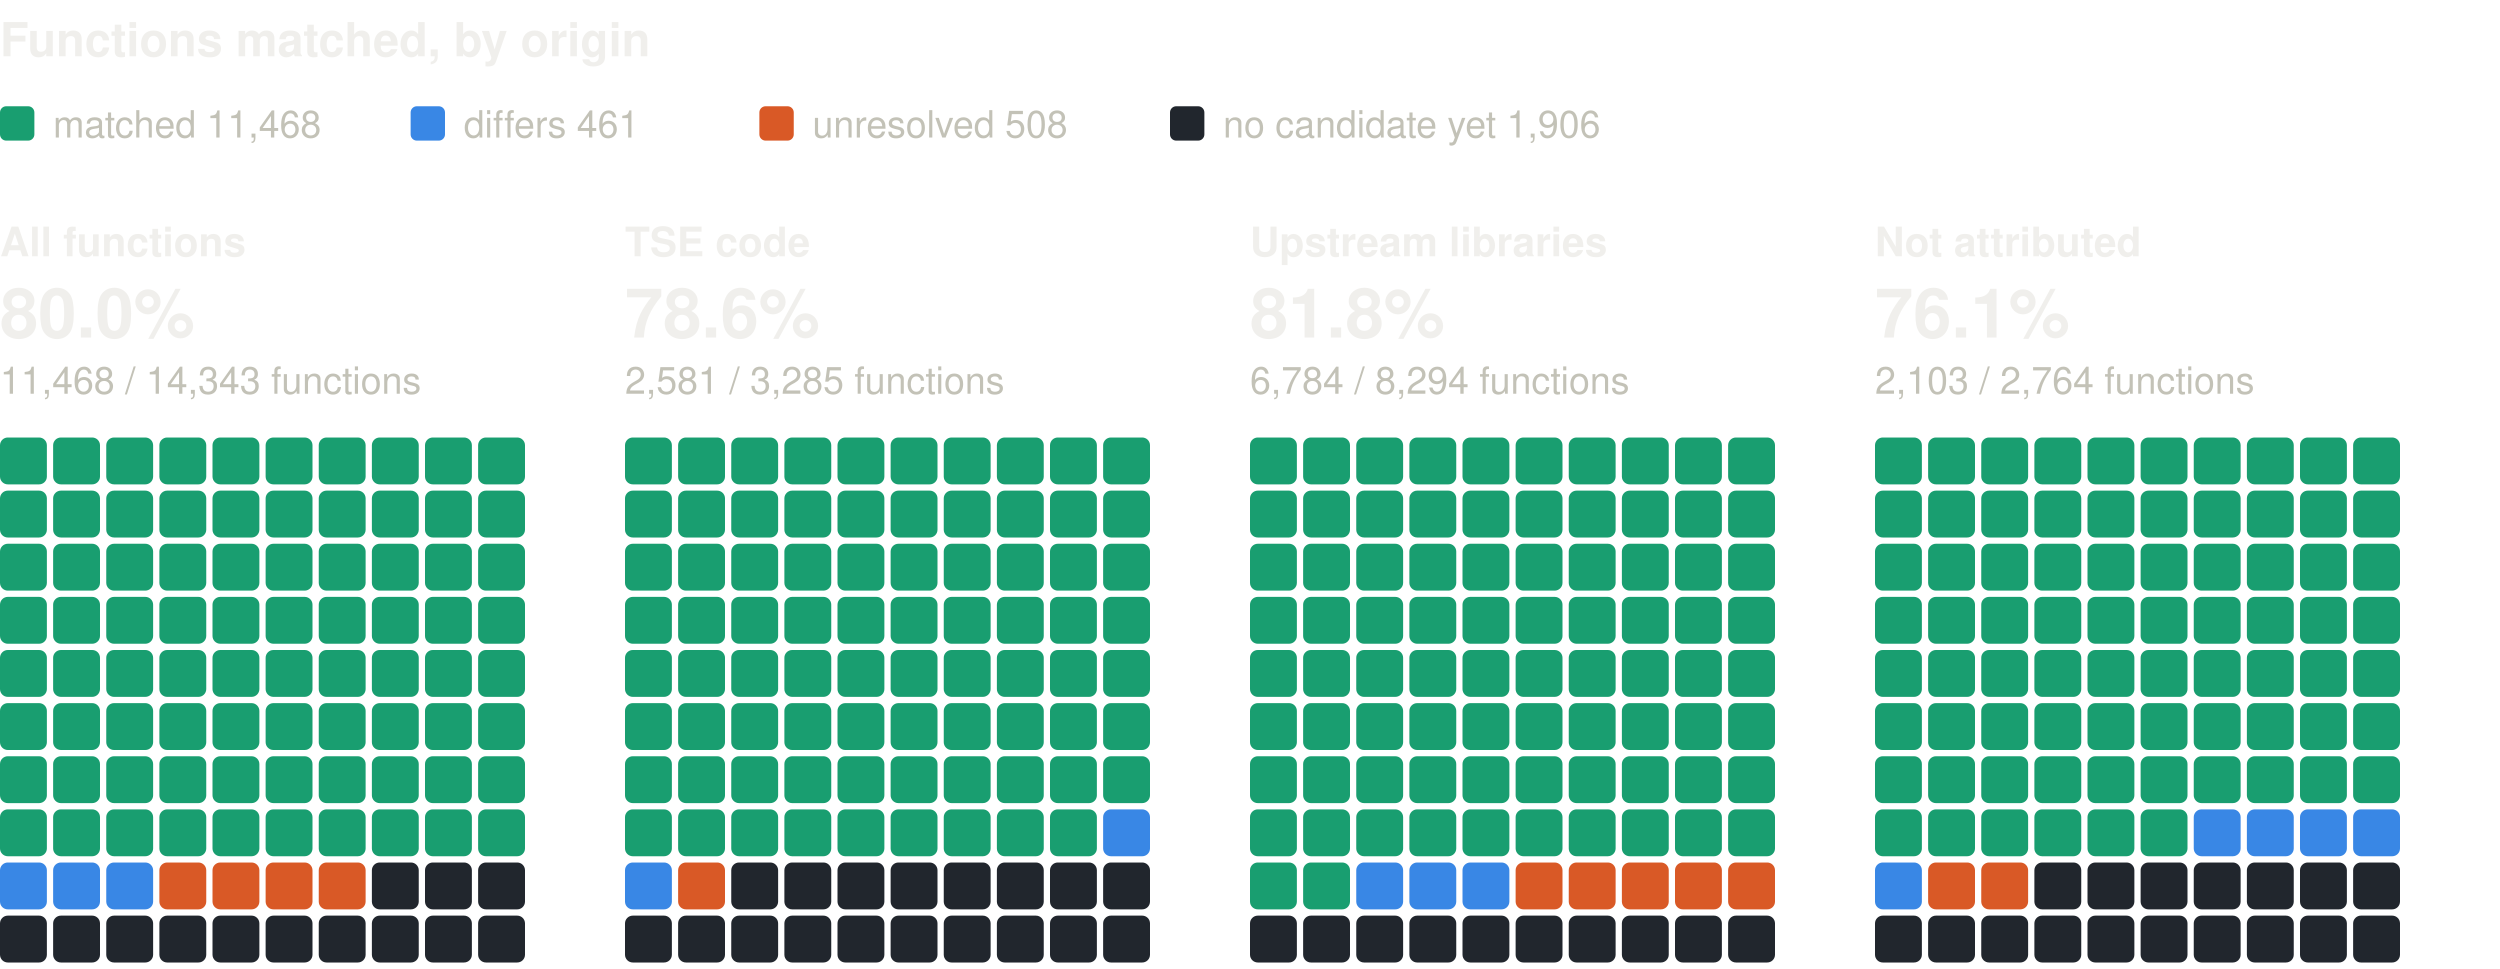
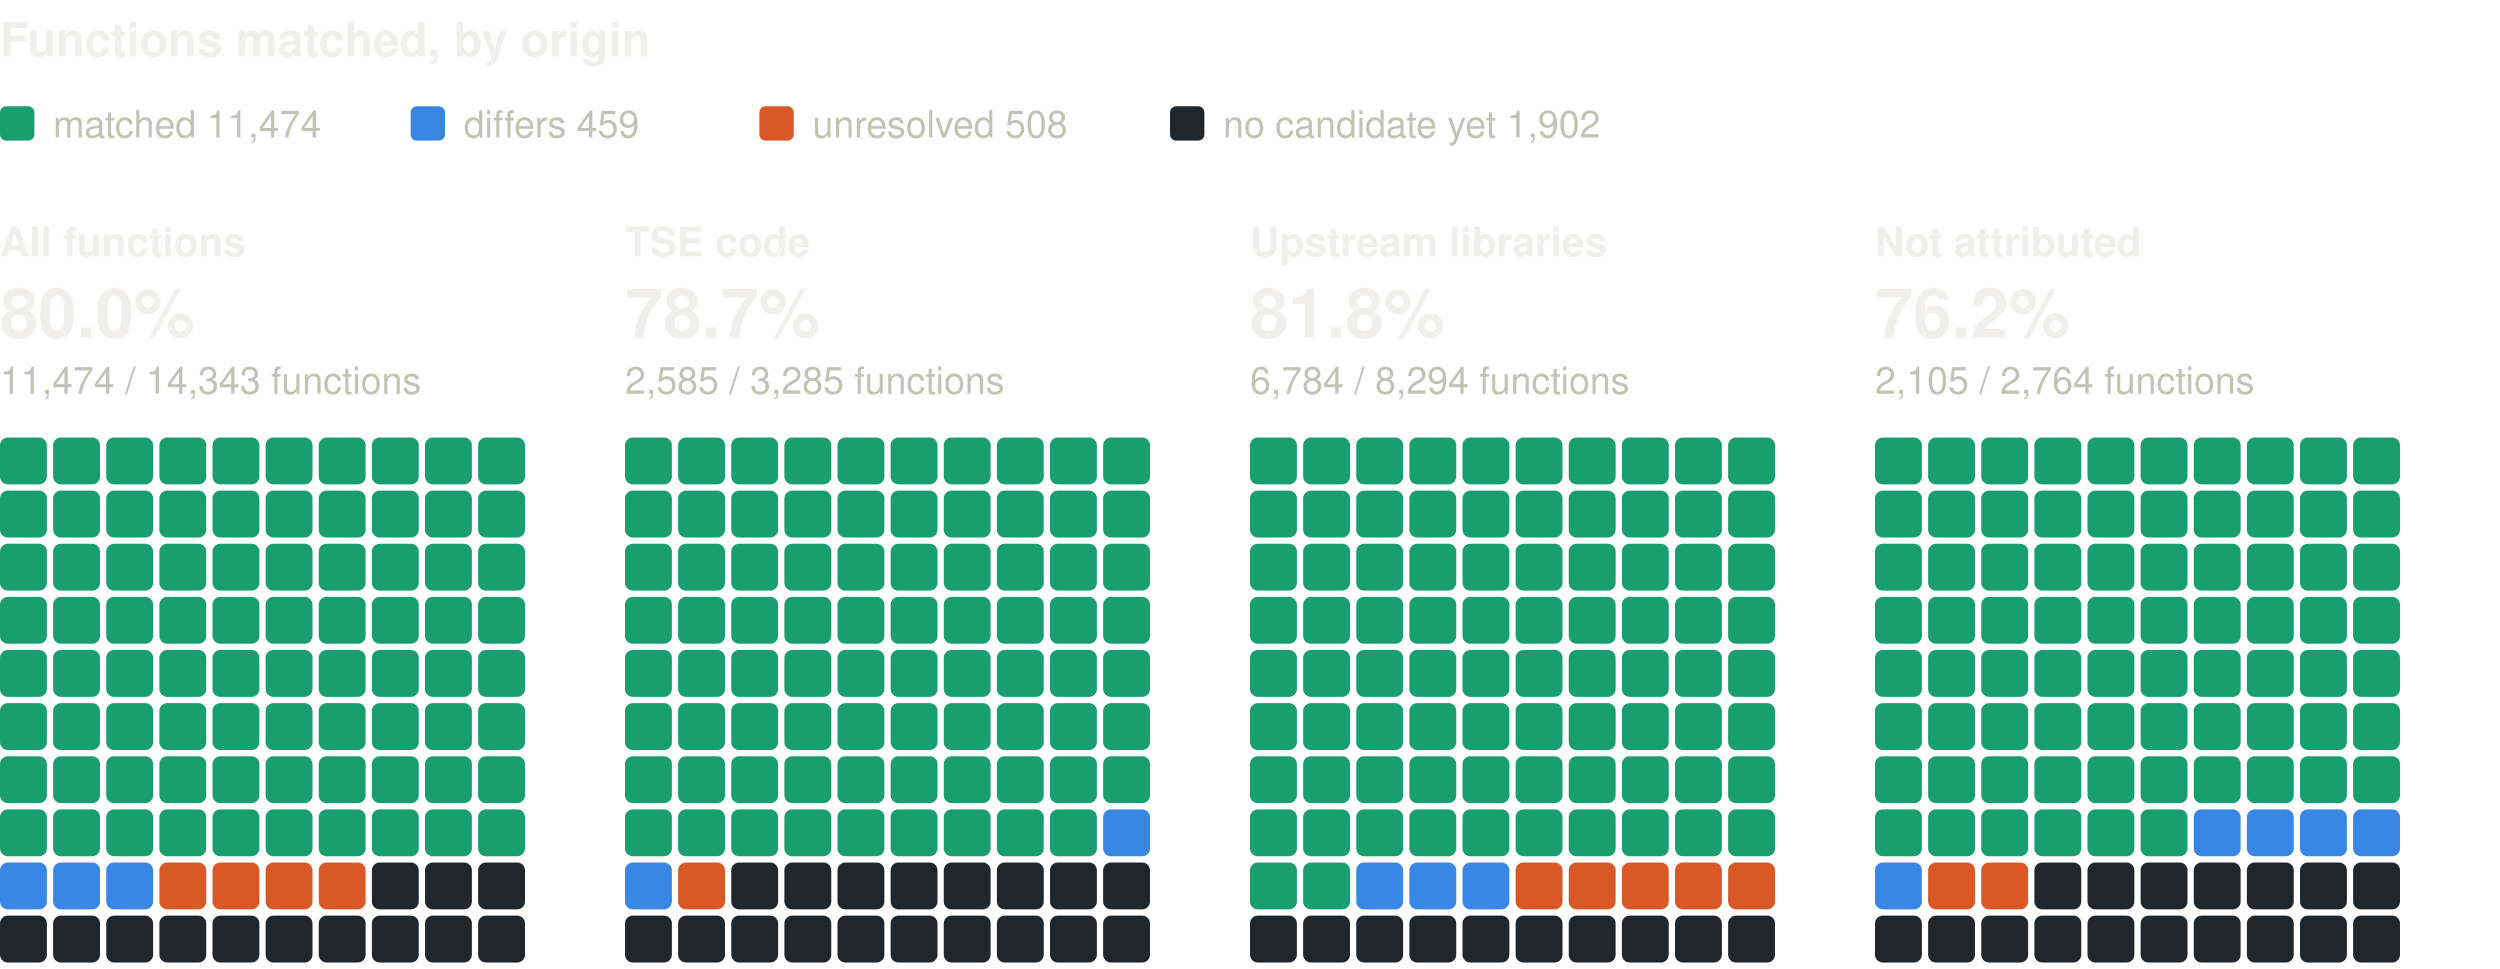
<svg xmlns="http://www.w3.org/2000/svg" width="800" height="310" viewBox="0 0 800 310" role="img" aria-label="Functions matched, by origin: one square per percent, coloured by verdict" font-family="system-ui, -apple-system, 'Segoe UI', Helvetica, Arial, sans-serif">
  <text x="0" y="18" font-size="15" fill="#f0efec" font-weight="600">Functions matched, by origin</text>
  <rect x="0" y="34" width="11" height="11" rx="2" fill="#199e70" />
-   <text x="17" y="44" font-size="12" fill="#c3c2b7">matched 11,468</text>
+   <text x="17" y="44" font-size="12" fill="#c3c2b7">matched 11,474</text>
  <rect x="131.4" y="34" width="11" height="11" rx="2" fill="#3987e5" />
-   <text x="148.4" y="44" font-size="12" fill="#c3c2b7">differs 461</text>
+   <text x="148.4" y="44" font-size="12" fill="#c3c2b7">differs 459</text>
  <rect x="243" y="34" width="11" height="11" rx="2" fill="#d95926" />
  <text x="260" y="44" font-size="12" fill="#c3c2b7">unresolved 508</text>
  <rect x="374.4" y="34" width="11" height="11" rx="2" fill="#21262d" />
-   <text x="391.4" y="44" font-size="12" fill="#c3c2b7">no candidate yet 1,906</text>
+   <text x="391.4" y="44" font-size="12" fill="#c3c2b7">no candidate yet 1,902</text>
  <text x="0" y="82" font-size="13" fill="#f0efec" font-weight="600">All functions</text>
  <text x="0" y="108" font-size="22" fill="#f0efec" font-weight="600">80.0%</text>
-   <text x="0" y="126" font-size="12" fill="#c3c2b7">11,468 / 14,343 functions</text>
+   <text x="0" y="126" font-size="12" fill="#c3c2b7">11,474 / 14,343 functions</text>
  <rect x="0" y="140" width="15" height="15" rx="2.5" fill="#199e70" />
  <rect x="17" y="140" width="15" height="15" rx="2.5" fill="#199e70" />
  <rect x="34" y="140" width="15" height="15" rx="2.5" fill="#199e70" />
  <rect x="51" y="140" width="15" height="15" rx="2.5" fill="#199e70" />
  <rect x="68" y="140" width="15" height="15" rx="2.5" fill="#199e70" />
  <rect x="85" y="140" width="15" height="15" rx="2.5" fill="#199e70" />
  <rect x="102" y="140" width="15" height="15" rx="2.5" fill="#199e70" />
  <rect x="119" y="140" width="15" height="15" rx="2.5" fill="#199e70" />
  <rect x="136" y="140" width="15" height="15" rx="2.5" fill="#199e70" />
  <rect x="153" y="140" width="15" height="15" rx="2.5" fill="#199e70" />
  <rect x="0" y="157" width="15" height="15" rx="2.5" fill="#199e70" />
  <rect x="17" y="157" width="15" height="15" rx="2.5" fill="#199e70" />
  <rect x="34" y="157" width="15" height="15" rx="2.5" fill="#199e70" />
  <rect x="51" y="157" width="15" height="15" rx="2.5" fill="#199e70" />
  <rect x="68" y="157" width="15" height="15" rx="2.5" fill="#199e70" />
  <rect x="85" y="157" width="15" height="15" rx="2.5" fill="#199e70" />
  <rect x="102" y="157" width="15" height="15" rx="2.5" fill="#199e70" />
  <rect x="119" y="157" width="15" height="15" rx="2.5" fill="#199e70" />
  <rect x="136" y="157" width="15" height="15" rx="2.5" fill="#199e70" />
  <rect x="153" y="157" width="15" height="15" rx="2.5" fill="#199e70" />
  <rect x="0" y="174" width="15" height="15" rx="2.5" fill="#199e70" />
  <rect x="17" y="174" width="15" height="15" rx="2.5" fill="#199e70" />
  <rect x="34" y="174" width="15" height="15" rx="2.5" fill="#199e70" />
  <rect x="51" y="174" width="15" height="15" rx="2.5" fill="#199e70" />
  <rect x="68" y="174" width="15" height="15" rx="2.5" fill="#199e70" />
  <rect x="85" y="174" width="15" height="15" rx="2.5" fill="#199e70" />
  <rect x="102" y="174" width="15" height="15" rx="2.5" fill="#199e70" />
  <rect x="119" y="174" width="15" height="15" rx="2.5" fill="#199e70" />
  <rect x="136" y="174" width="15" height="15" rx="2.5" fill="#199e70" />
  <rect x="153" y="174" width="15" height="15" rx="2.5" fill="#199e70" />
  <rect x="0" y="191" width="15" height="15" rx="2.5" fill="#199e70" />
  <rect x="17" y="191" width="15" height="15" rx="2.5" fill="#199e70" />
  <rect x="34" y="191" width="15" height="15" rx="2.5" fill="#199e70" />
  <rect x="51" y="191" width="15" height="15" rx="2.5" fill="#199e70" />
  <rect x="68" y="191" width="15" height="15" rx="2.5" fill="#199e70" />
  <rect x="85" y="191" width="15" height="15" rx="2.5" fill="#199e70" />
  <rect x="102" y="191" width="15" height="15" rx="2.5" fill="#199e70" />
  <rect x="119" y="191" width="15" height="15" rx="2.5" fill="#199e70" />
  <rect x="136" y="191" width="15" height="15" rx="2.5" fill="#199e70" />
  <rect x="153" y="191" width="15" height="15" rx="2.5" fill="#199e70" />
  <rect x="0" y="208" width="15" height="15" rx="2.5" fill="#199e70" />
  <rect x="17" y="208" width="15" height="15" rx="2.5" fill="#199e70" />
  <rect x="34" y="208" width="15" height="15" rx="2.5" fill="#199e70" />
  <rect x="51" y="208" width="15" height="15" rx="2.5" fill="#199e70" />
  <rect x="68" y="208" width="15" height="15" rx="2.5" fill="#199e70" />
  <rect x="85" y="208" width="15" height="15" rx="2.5" fill="#199e70" />
  <rect x="102" y="208" width="15" height="15" rx="2.5" fill="#199e70" />
  <rect x="119" y="208" width="15" height="15" rx="2.5" fill="#199e70" />
  <rect x="136" y="208" width="15" height="15" rx="2.5" fill="#199e70" />
  <rect x="153" y="208" width="15" height="15" rx="2.5" fill="#199e70" />
  <rect x="0" y="225" width="15" height="15" rx="2.5" fill="#199e70" />
  <rect x="17" y="225" width="15" height="15" rx="2.5" fill="#199e70" />
  <rect x="34" y="225" width="15" height="15" rx="2.5" fill="#199e70" />
  <rect x="51" y="225" width="15" height="15" rx="2.5" fill="#199e70" />
  <rect x="68" y="225" width="15" height="15" rx="2.5" fill="#199e70" />
  <rect x="85" y="225" width="15" height="15" rx="2.5" fill="#199e70" />
  <rect x="102" y="225" width="15" height="15" rx="2.5" fill="#199e70" />
  <rect x="119" y="225" width="15" height="15" rx="2.5" fill="#199e70" />
  <rect x="136" y="225" width="15" height="15" rx="2.5" fill="#199e70" />
  <rect x="153" y="225" width="15" height="15" rx="2.5" fill="#199e70" />
  <rect x="0" y="242" width="15" height="15" rx="2.5" fill="#199e70" />
  <rect x="17" y="242" width="15" height="15" rx="2.5" fill="#199e70" />
  <rect x="34" y="242" width="15" height="15" rx="2.5" fill="#199e70" />
  <rect x="51" y="242" width="15" height="15" rx="2.5" fill="#199e70" />
  <rect x="68" y="242" width="15" height="15" rx="2.5" fill="#199e70" />
  <rect x="85" y="242" width="15" height="15" rx="2.5" fill="#199e70" />
  <rect x="102" y="242" width="15" height="15" rx="2.5" fill="#199e70" />
  <rect x="119" y="242" width="15" height="15" rx="2.5" fill="#199e70" />
  <rect x="136" y="242" width="15" height="15" rx="2.5" fill="#199e70" />
  <rect x="153" y="242" width="15" height="15" rx="2.5" fill="#199e70" />
  <rect x="0" y="259" width="15" height="15" rx="2.5" fill="#199e70" />
  <rect x="17" y="259" width="15" height="15" rx="2.5" fill="#199e70" />
  <rect x="34" y="259" width="15" height="15" rx="2.5" fill="#199e70" />
  <rect x="51" y="259" width="15" height="15" rx="2.5" fill="#199e70" />
  <rect x="68" y="259" width="15" height="15" rx="2.5" fill="#199e70" />
  <rect x="85" y="259" width="15" height="15" rx="2.5" fill="#199e70" />
  <rect x="102" y="259" width="15" height="15" rx="2.5" fill="#199e70" />
  <rect x="119" y="259" width="15" height="15" rx="2.5" fill="#199e70" />
  <rect x="136" y="259" width="15" height="15" rx="2.5" fill="#199e70" />
  <rect x="153" y="259" width="15" height="15" rx="2.5" fill="#199e70" />
  <rect x="0" y="276" width="15" height="15" rx="2.5" fill="#3987e5" />
  <rect x="17" y="276" width="15" height="15" rx="2.5" fill="#3987e5" />
  <rect x="34" y="276" width="15" height="15" rx="2.5" fill="#3987e5" />
  <rect x="51" y="276" width="15" height="15" rx="2.5" fill="#d95926" />
  <rect x="68" y="276" width="15" height="15" rx="2.5" fill="#d95926" />
  <rect x="85" y="276" width="15" height="15" rx="2.5" fill="#d95926" />
  <rect x="102" y="276" width="15" height="15" rx="2.5" fill="#d95926" />
  <rect x="119" y="276" width="15" height="15" rx="2.5" fill="#21262d" />
  <rect x="136" y="276" width="15" height="15" rx="2.5" fill="#21262d" />
  <rect x="153" y="276" width="15" height="15" rx="2.5" fill="#21262d" />
  <rect x="0" y="293" width="15" height="15" rx="2.5" fill="#21262d" />
  <rect x="17" y="293" width="15" height="15" rx="2.5" fill="#21262d" />
  <rect x="34" y="293" width="15" height="15" rx="2.5" fill="#21262d" />
  <rect x="51" y="293" width="15" height="15" rx="2.5" fill="#21262d" />
  <rect x="68" y="293" width="15" height="15" rx="2.5" fill="#21262d" />
  <rect x="85" y="293" width="15" height="15" rx="2.5" fill="#21262d" />
  <rect x="102" y="293" width="15" height="15" rx="2.5" fill="#21262d" />
  <rect x="119" y="293" width="15" height="15" rx="2.5" fill="#21262d" />
  <rect x="136" y="293" width="15" height="15" rx="2.5" fill="#21262d" />
  <rect x="153" y="293" width="15" height="15" rx="2.5" fill="#21262d" />
  <text x="200" y="82" font-size="13" fill="#f0efec" font-weight="600">TSE code</text>
-   <text x="200" y="108" font-size="22" fill="#f0efec" font-weight="600">78.6%</text>
-   <text x="200" y="126" font-size="12" fill="#c3c2b7">2,581 / 3,285 functions</text>
+   <text x="200" y="108" font-size="22" fill="#f0efec" font-weight="600">78.7%</text>
+   <text x="200" y="126" font-size="12" fill="#c3c2b7">2,585 / 3,285 functions</text>
  <rect x="200" y="140" width="15" height="15" rx="2.5" fill="#199e70" />
  <rect x="217" y="140" width="15" height="15" rx="2.5" fill="#199e70" />
  <rect x="234" y="140" width="15" height="15" rx="2.5" fill="#199e70" />
  <rect x="251" y="140" width="15" height="15" rx="2.5" fill="#199e70" />
  <rect x="268" y="140" width="15" height="15" rx="2.5" fill="#199e70" />
  <rect x="285" y="140" width="15" height="15" rx="2.5" fill="#199e70" />
  <rect x="302" y="140" width="15" height="15" rx="2.5" fill="#199e70" />
  <rect x="319" y="140" width="15" height="15" rx="2.5" fill="#199e70" />
  <rect x="336" y="140" width="15" height="15" rx="2.5" fill="#199e70" />
  <rect x="353" y="140" width="15" height="15" rx="2.5" fill="#199e70" />
  <rect x="200" y="157" width="15" height="15" rx="2.5" fill="#199e70" />
  <rect x="217" y="157" width="15" height="15" rx="2.5" fill="#199e70" />
  <rect x="234" y="157" width="15" height="15" rx="2.5" fill="#199e70" />
  <rect x="251" y="157" width="15" height="15" rx="2.5" fill="#199e70" />
  <rect x="268" y="157" width="15" height="15" rx="2.5" fill="#199e70" />
  <rect x="285" y="157" width="15" height="15" rx="2.5" fill="#199e70" />
  <rect x="302" y="157" width="15" height="15" rx="2.5" fill="#199e70" />
  <rect x="319" y="157" width="15" height="15" rx="2.5" fill="#199e70" />
  <rect x="336" y="157" width="15" height="15" rx="2.5" fill="#199e70" />
  <rect x="353" y="157" width="15" height="15" rx="2.5" fill="#199e70" />
  <rect x="200" y="174" width="15" height="15" rx="2.5" fill="#199e70" />
  <rect x="217" y="174" width="15" height="15" rx="2.5" fill="#199e70" />
  <rect x="234" y="174" width="15" height="15" rx="2.5" fill="#199e70" />
  <rect x="251" y="174" width="15" height="15" rx="2.5" fill="#199e70" />
  <rect x="268" y="174" width="15" height="15" rx="2.5" fill="#199e70" />
  <rect x="285" y="174" width="15" height="15" rx="2.5" fill="#199e70" />
  <rect x="302" y="174" width="15" height="15" rx="2.5" fill="#199e70" />
  <rect x="319" y="174" width="15" height="15" rx="2.5" fill="#199e70" />
  <rect x="336" y="174" width="15" height="15" rx="2.5" fill="#199e70" />
  <rect x="353" y="174" width="15" height="15" rx="2.5" fill="#199e70" />
  <rect x="200" y="191" width="15" height="15" rx="2.5" fill="#199e70" />
  <rect x="217" y="191" width="15" height="15" rx="2.5" fill="#199e70" />
  <rect x="234" y="191" width="15" height="15" rx="2.5" fill="#199e70" />
  <rect x="251" y="191" width="15" height="15" rx="2.5" fill="#199e70" />
  <rect x="268" y="191" width="15" height="15" rx="2.5" fill="#199e70" />
  <rect x="285" y="191" width="15" height="15" rx="2.5" fill="#199e70" />
  <rect x="302" y="191" width="15" height="15" rx="2.5" fill="#199e70" />
  <rect x="319" y="191" width="15" height="15" rx="2.5" fill="#199e70" />
  <rect x="336" y="191" width="15" height="15" rx="2.5" fill="#199e70" />
  <rect x="353" y="191" width="15" height="15" rx="2.5" fill="#199e70" />
  <rect x="200" y="208" width="15" height="15" rx="2.5" fill="#199e70" />
  <rect x="217" y="208" width="15" height="15" rx="2.5" fill="#199e70" />
  <rect x="234" y="208" width="15" height="15" rx="2.5" fill="#199e70" />
  <rect x="251" y="208" width="15" height="15" rx="2.5" fill="#199e70" />
  <rect x="268" y="208" width="15" height="15" rx="2.5" fill="#199e70" />
  <rect x="285" y="208" width="15" height="15" rx="2.5" fill="#199e70" />
  <rect x="302" y="208" width="15" height="15" rx="2.5" fill="#199e70" />
  <rect x="319" y="208" width="15" height="15" rx="2.5" fill="#199e70" />
  <rect x="336" y="208" width="15" height="15" rx="2.5" fill="#199e70" />
  <rect x="353" y="208" width="15" height="15" rx="2.5" fill="#199e70" />
  <rect x="200" y="225" width="15" height="15" rx="2.5" fill="#199e70" />
  <rect x="217" y="225" width="15" height="15" rx="2.5" fill="#199e70" />
  <rect x="234" y="225" width="15" height="15" rx="2.5" fill="#199e70" />
  <rect x="251" y="225" width="15" height="15" rx="2.5" fill="#199e70" />
  <rect x="268" y="225" width="15" height="15" rx="2.5" fill="#199e70" />
  <rect x="285" y="225" width="15" height="15" rx="2.5" fill="#199e70" />
  <rect x="302" y="225" width="15" height="15" rx="2.5" fill="#199e70" />
  <rect x="319" y="225" width="15" height="15" rx="2.5" fill="#199e70" />
  <rect x="336" y="225" width="15" height="15" rx="2.5" fill="#199e70" />
  <rect x="353" y="225" width="15" height="15" rx="2.5" fill="#199e70" />
  <rect x="200" y="242" width="15" height="15" rx="2.5" fill="#199e70" />
  <rect x="217" y="242" width="15" height="15" rx="2.5" fill="#199e70" />
  <rect x="234" y="242" width="15" height="15" rx="2.5" fill="#199e70" />
  <rect x="251" y="242" width="15" height="15" rx="2.5" fill="#199e70" />
  <rect x="268" y="242" width="15" height="15" rx="2.5" fill="#199e70" />
  <rect x="285" y="242" width="15" height="15" rx="2.5" fill="#199e70" />
  <rect x="302" y="242" width="15" height="15" rx="2.5" fill="#199e70" />
  <rect x="319" y="242" width="15" height="15" rx="2.5" fill="#199e70" />
  <rect x="336" y="242" width="15" height="15" rx="2.5" fill="#199e70" />
  <rect x="353" y="242" width="15" height="15" rx="2.5" fill="#199e70" />
  <rect x="200" y="259" width="15" height="15" rx="2.5" fill="#199e70" />
  <rect x="217" y="259" width="15" height="15" rx="2.5" fill="#199e70" />
  <rect x="234" y="259" width="15" height="15" rx="2.5" fill="#199e70" />
  <rect x="251" y="259" width="15" height="15" rx="2.5" fill="#199e70" />
  <rect x="268" y="259" width="15" height="15" rx="2.5" fill="#199e70" />
  <rect x="285" y="259" width="15" height="15" rx="2.5" fill="#199e70" />
  <rect x="302" y="259" width="15" height="15" rx="2.5" fill="#199e70" />
  <rect x="319" y="259" width="15" height="15" rx="2.5" fill="#199e70" />
  <rect x="336" y="259" width="15" height="15" rx="2.5" fill="#199e70" />
  <rect x="353" y="259" width="15" height="15" rx="2.5" fill="#3987e5" />
  <rect x="200" y="276" width="15" height="15" rx="2.5" fill="#3987e5" />
  <rect x="217" y="276" width="15" height="15" rx="2.5" fill="#d95926" />
  <rect x="234" y="276" width="15" height="15" rx="2.5" fill="#21262d" />
  <rect x="251" y="276" width="15" height="15" rx="2.5" fill="#21262d" />
  <rect x="268" y="276" width="15" height="15" rx="2.5" fill="#21262d" />
  <rect x="285" y="276" width="15" height="15" rx="2.5" fill="#21262d" />
  <rect x="302" y="276" width="15" height="15" rx="2.5" fill="#21262d" />
  <rect x="319" y="276" width="15" height="15" rx="2.5" fill="#21262d" />
  <rect x="336" y="276" width="15" height="15" rx="2.5" fill="#21262d" />
  <rect x="353" y="276" width="15" height="15" rx="2.5" fill="#21262d" />
  <rect x="200" y="293" width="15" height="15" rx="2.5" fill="#21262d" />
  <rect x="217" y="293" width="15" height="15" rx="2.5" fill="#21262d" />
  <rect x="234" y="293" width="15" height="15" rx="2.5" fill="#21262d" />
  <rect x="251" y="293" width="15" height="15" rx="2.5" fill="#21262d" />
  <rect x="268" y="293" width="15" height="15" rx="2.5" fill="#21262d" />
  <rect x="285" y="293" width="15" height="15" rx="2.5" fill="#21262d" />
  <rect x="302" y="293" width="15" height="15" rx="2.5" fill="#21262d" />
  <rect x="319" y="293" width="15" height="15" rx="2.5" fill="#21262d" />
  <rect x="336" y="293" width="15" height="15" rx="2.5" fill="#21262d" />
  <rect x="353" y="293" width="15" height="15" rx="2.5" fill="#21262d" />
  <text x="400" y="82" font-size="13" fill="#f0efec" font-weight="600">Upstream libraries</text>
  <text x="400" y="108" font-size="22" fill="#f0efec" font-weight="600">81.8%</text>
  <text x="400" y="126" font-size="12" fill="#c3c2b7">6,784 / 8,294 functions</text>
  <rect x="400" y="140" width="15" height="15" rx="2.5" fill="#199e70" />
  <rect x="417" y="140" width="15" height="15" rx="2.5" fill="#199e70" />
  <rect x="434" y="140" width="15" height="15" rx="2.5" fill="#199e70" />
  <rect x="451" y="140" width="15" height="15" rx="2.5" fill="#199e70" />
  <rect x="468" y="140" width="15" height="15" rx="2.5" fill="#199e70" />
  <rect x="485" y="140" width="15" height="15" rx="2.5" fill="#199e70" />
  <rect x="502" y="140" width="15" height="15" rx="2.5" fill="#199e70" />
  <rect x="519" y="140" width="15" height="15" rx="2.5" fill="#199e70" />
  <rect x="536" y="140" width="15" height="15" rx="2.5" fill="#199e70" />
  <rect x="553" y="140" width="15" height="15" rx="2.5" fill="#199e70" />
  <rect x="400" y="157" width="15" height="15" rx="2.5" fill="#199e70" />
  <rect x="417" y="157" width="15" height="15" rx="2.5" fill="#199e70" />
  <rect x="434" y="157" width="15" height="15" rx="2.5" fill="#199e70" />
  <rect x="451" y="157" width="15" height="15" rx="2.5" fill="#199e70" />
  <rect x="468" y="157" width="15" height="15" rx="2.5" fill="#199e70" />
  <rect x="485" y="157" width="15" height="15" rx="2.5" fill="#199e70" />
  <rect x="502" y="157" width="15" height="15" rx="2.5" fill="#199e70" />
  <rect x="519" y="157" width="15" height="15" rx="2.5" fill="#199e70" />
  <rect x="536" y="157" width="15" height="15" rx="2.5" fill="#199e70" />
  <rect x="553" y="157" width="15" height="15" rx="2.5" fill="#199e70" />
  <rect x="400" y="174" width="15" height="15" rx="2.5" fill="#199e70" />
  <rect x="417" y="174" width="15" height="15" rx="2.5" fill="#199e70" />
  <rect x="434" y="174" width="15" height="15" rx="2.5" fill="#199e70" />
  <rect x="451" y="174" width="15" height="15" rx="2.5" fill="#199e70" />
  <rect x="468" y="174" width="15" height="15" rx="2.5" fill="#199e70" />
  <rect x="485" y="174" width="15" height="15" rx="2.5" fill="#199e70" />
  <rect x="502" y="174" width="15" height="15" rx="2.5" fill="#199e70" />
  <rect x="519" y="174" width="15" height="15" rx="2.5" fill="#199e70" />
  <rect x="536" y="174" width="15" height="15" rx="2.5" fill="#199e70" />
  <rect x="553" y="174" width="15" height="15" rx="2.5" fill="#199e70" />
  <rect x="400" y="191" width="15" height="15" rx="2.5" fill="#199e70" />
  <rect x="417" y="191" width="15" height="15" rx="2.5" fill="#199e70" />
  <rect x="434" y="191" width="15" height="15" rx="2.5" fill="#199e70" />
  <rect x="451" y="191" width="15" height="15" rx="2.5" fill="#199e70" />
  <rect x="468" y="191" width="15" height="15" rx="2.5" fill="#199e70" />
  <rect x="485" y="191" width="15" height="15" rx="2.5" fill="#199e70" />
  <rect x="502" y="191" width="15" height="15" rx="2.5" fill="#199e70" />
  <rect x="519" y="191" width="15" height="15" rx="2.5" fill="#199e70" />
  <rect x="536" y="191" width="15" height="15" rx="2.5" fill="#199e70" />
  <rect x="553" y="191" width="15" height="15" rx="2.5" fill="#199e70" />
  <rect x="400" y="208" width="15" height="15" rx="2.5" fill="#199e70" />
  <rect x="417" y="208" width="15" height="15" rx="2.5" fill="#199e70" />
  <rect x="434" y="208" width="15" height="15" rx="2.5" fill="#199e70" />
  <rect x="451" y="208" width="15" height="15" rx="2.5" fill="#199e70" />
  <rect x="468" y="208" width="15" height="15" rx="2.5" fill="#199e70" />
  <rect x="485" y="208" width="15" height="15" rx="2.5" fill="#199e70" />
  <rect x="502" y="208" width="15" height="15" rx="2.5" fill="#199e70" />
  <rect x="519" y="208" width="15" height="15" rx="2.5" fill="#199e70" />
  <rect x="536" y="208" width="15" height="15" rx="2.5" fill="#199e70" />
  <rect x="553" y="208" width="15" height="15" rx="2.5" fill="#199e70" />
  <rect x="400" y="225" width="15" height="15" rx="2.5" fill="#199e70" />
  <rect x="417" y="225" width="15" height="15" rx="2.5" fill="#199e70" />
  <rect x="434" y="225" width="15" height="15" rx="2.5" fill="#199e70" />
  <rect x="451" y="225" width="15" height="15" rx="2.5" fill="#199e70" />
  <rect x="468" y="225" width="15" height="15" rx="2.5" fill="#199e70" />
  <rect x="485" y="225" width="15" height="15" rx="2.5" fill="#199e70" />
  <rect x="502" y="225" width="15" height="15" rx="2.5" fill="#199e70" />
  <rect x="519" y="225" width="15" height="15" rx="2.5" fill="#199e70" />
  <rect x="536" y="225" width="15" height="15" rx="2.5" fill="#199e70" />
  <rect x="553" y="225" width="15" height="15" rx="2.5" fill="#199e70" />
  <rect x="400" y="242" width="15" height="15" rx="2.5" fill="#199e70" />
  <rect x="417" y="242" width="15" height="15" rx="2.5" fill="#199e70" />
  <rect x="434" y="242" width="15" height="15" rx="2.5" fill="#199e70" />
  <rect x="451" y="242" width="15" height="15" rx="2.5" fill="#199e70" />
  <rect x="468" y="242" width="15" height="15" rx="2.5" fill="#199e70" />
  <rect x="485" y="242" width="15" height="15" rx="2.5" fill="#199e70" />
  <rect x="502" y="242" width="15" height="15" rx="2.5" fill="#199e70" />
  <rect x="519" y="242" width="15" height="15" rx="2.5" fill="#199e70" />
  <rect x="536" y="242" width="15" height="15" rx="2.5" fill="#199e70" />
  <rect x="553" y="242" width="15" height="15" rx="2.5" fill="#199e70" />
  <rect x="400" y="259" width="15" height="15" rx="2.5" fill="#199e70" />
  <rect x="417" y="259" width="15" height="15" rx="2.5" fill="#199e70" />
  <rect x="434" y="259" width="15" height="15" rx="2.5" fill="#199e70" />
  <rect x="451" y="259" width="15" height="15" rx="2.5" fill="#199e70" />
  <rect x="468" y="259" width="15" height="15" rx="2.5" fill="#199e70" />
  <rect x="485" y="259" width="15" height="15" rx="2.5" fill="#199e70" />
  <rect x="502" y="259" width="15" height="15" rx="2.5" fill="#199e70" />
  <rect x="519" y="259" width="15" height="15" rx="2.5" fill="#199e70" />
  <rect x="536" y="259" width="15" height="15" rx="2.5" fill="#199e70" />
  <rect x="553" y="259" width="15" height="15" rx="2.5" fill="#199e70" />
  <rect x="400" y="276" width="15" height="15" rx="2.5" fill="#199e70" />
  <rect x="417" y="276" width="15" height="15" rx="2.5" fill="#199e70" />
  <rect x="434" y="276" width="15" height="15" rx="2.5" fill="#3987e5" />
  <rect x="451" y="276" width="15" height="15" rx="2.5" fill="#3987e5" />
  <rect x="468" y="276" width="15" height="15" rx="2.5" fill="#3987e5" />
  <rect x="485" y="276" width="15" height="15" rx="2.5" fill="#d95926" />
  <rect x="502" y="276" width="15" height="15" rx="2.5" fill="#d95926" />
  <rect x="519" y="276" width="15" height="15" rx="2.5" fill="#d95926" />
  <rect x="536" y="276" width="15" height="15" rx="2.5" fill="#d95926" />
  <rect x="553" y="276" width="15" height="15" rx="2.5" fill="#d95926" />
  <rect x="400" y="293" width="15" height="15" rx="2.5" fill="#21262d" />
  <rect x="417" y="293" width="15" height="15" rx="2.5" fill="#21262d" />
  <rect x="434" y="293" width="15" height="15" rx="2.5" fill="#21262d" />
  <rect x="451" y="293" width="15" height="15" rx="2.5" fill="#21262d" />
  <rect x="468" y="293" width="15" height="15" rx="2.5" fill="#21262d" />
  <rect x="485" y="293" width="15" height="15" rx="2.5" fill="#21262d" />
  <rect x="502" y="293" width="15" height="15" rx="2.5" fill="#21262d" />
  <rect x="519" y="293" width="15" height="15" rx="2.5" fill="#21262d" />
  <rect x="536" y="293" width="15" height="15" rx="2.5" fill="#21262d" />
  <rect x="553" y="293" width="15" height="15" rx="2.5" fill="#21262d" />
  <text x="600" y="82" font-size="13" fill="#f0efec" font-weight="600">Not attributed</text>
-   <text x="600" y="108" font-size="22" fill="#f0efec" font-weight="600">76.1%</text>
-   <text x="600" y="126" font-size="12" fill="#c3c2b7">2,103 / 2,764 functions</text>
+   <text x="600" y="108" font-size="22" fill="#f0efec" font-weight="600">76.2%</text>
+   <text x="600" y="126" font-size="12" fill="#c3c2b7">2,105 / 2,764 functions</text>
  <rect x="600" y="140" width="15" height="15" rx="2.5" fill="#199e70" />
  <rect x="617" y="140" width="15" height="15" rx="2.5" fill="#199e70" />
  <rect x="634" y="140" width="15" height="15" rx="2.5" fill="#199e70" />
  <rect x="651" y="140" width="15" height="15" rx="2.5" fill="#199e70" />
  <rect x="668" y="140" width="15" height="15" rx="2.5" fill="#199e70" />
  <rect x="685" y="140" width="15" height="15" rx="2.5" fill="#199e70" />
  <rect x="702" y="140" width="15" height="15" rx="2.5" fill="#199e70" />
  <rect x="719" y="140" width="15" height="15" rx="2.5" fill="#199e70" />
  <rect x="736" y="140" width="15" height="15" rx="2.5" fill="#199e70" />
  <rect x="753" y="140" width="15" height="15" rx="2.5" fill="#199e70" />
  <rect x="600" y="157" width="15" height="15" rx="2.5" fill="#199e70" />
  <rect x="617" y="157" width="15" height="15" rx="2.5" fill="#199e70" />
  <rect x="634" y="157" width="15" height="15" rx="2.5" fill="#199e70" />
  <rect x="651" y="157" width="15" height="15" rx="2.5" fill="#199e70" />
  <rect x="668" y="157" width="15" height="15" rx="2.5" fill="#199e70" />
  <rect x="685" y="157" width="15" height="15" rx="2.5" fill="#199e70" />
  <rect x="702" y="157" width="15" height="15" rx="2.5" fill="#199e70" />
  <rect x="719" y="157" width="15" height="15" rx="2.5" fill="#199e70" />
  <rect x="736" y="157" width="15" height="15" rx="2.5" fill="#199e70" />
  <rect x="753" y="157" width="15" height="15" rx="2.5" fill="#199e70" />
  <rect x="600" y="174" width="15" height="15" rx="2.5" fill="#199e70" />
  <rect x="617" y="174" width="15" height="15" rx="2.5" fill="#199e70" />
  <rect x="634" y="174" width="15" height="15" rx="2.5" fill="#199e70" />
  <rect x="651" y="174" width="15" height="15" rx="2.5" fill="#199e70" />
  <rect x="668" y="174" width="15" height="15" rx="2.5" fill="#199e70" />
  <rect x="685" y="174" width="15" height="15" rx="2.5" fill="#199e70" />
  <rect x="702" y="174" width="15" height="15" rx="2.5" fill="#199e70" />
  <rect x="719" y="174" width="15" height="15" rx="2.5" fill="#199e70" />
  <rect x="736" y="174" width="15" height="15" rx="2.5" fill="#199e70" />
  <rect x="753" y="174" width="15" height="15" rx="2.5" fill="#199e70" />
  <rect x="600" y="191" width="15" height="15" rx="2.5" fill="#199e70" />
  <rect x="617" y="191" width="15" height="15" rx="2.5" fill="#199e70" />
  <rect x="634" y="191" width="15" height="15" rx="2.5" fill="#199e70" />
  <rect x="651" y="191" width="15" height="15" rx="2.5" fill="#199e70" />
  <rect x="668" y="191" width="15" height="15" rx="2.5" fill="#199e70" />
  <rect x="685" y="191" width="15" height="15" rx="2.5" fill="#199e70" />
  <rect x="702" y="191" width="15" height="15" rx="2.5" fill="#199e70" />
  <rect x="719" y="191" width="15" height="15" rx="2.5" fill="#199e70" />
  <rect x="736" y="191" width="15" height="15" rx="2.5" fill="#199e70" />
  <rect x="753" y="191" width="15" height="15" rx="2.5" fill="#199e70" />
  <rect x="600" y="208" width="15" height="15" rx="2.5" fill="#199e70" />
  <rect x="617" y="208" width="15" height="15" rx="2.5" fill="#199e70" />
  <rect x="634" y="208" width="15" height="15" rx="2.5" fill="#199e70" />
  <rect x="651" y="208" width="15" height="15" rx="2.5" fill="#199e70" />
  <rect x="668" y="208" width="15" height="15" rx="2.5" fill="#199e70" />
  <rect x="685" y="208" width="15" height="15" rx="2.5" fill="#199e70" />
  <rect x="702" y="208" width="15" height="15" rx="2.5" fill="#199e70" />
  <rect x="719" y="208" width="15" height="15" rx="2.5" fill="#199e70" />
  <rect x="736" y="208" width="15" height="15" rx="2.5" fill="#199e70" />
  <rect x="753" y="208" width="15" height="15" rx="2.5" fill="#199e70" />
  <rect x="600" y="225" width="15" height="15" rx="2.5" fill="#199e70" />
  <rect x="617" y="225" width="15" height="15" rx="2.5" fill="#199e70" />
  <rect x="634" y="225" width="15" height="15" rx="2.5" fill="#199e70" />
  <rect x="651" y="225" width="15" height="15" rx="2.5" fill="#199e70" />
  <rect x="668" y="225" width="15" height="15" rx="2.5" fill="#199e70" />
  <rect x="685" y="225" width="15" height="15" rx="2.5" fill="#199e70" />
  <rect x="702" y="225" width="15" height="15" rx="2.5" fill="#199e70" />
  <rect x="719" y="225" width="15" height="15" rx="2.5" fill="#199e70" />
  <rect x="736" y="225" width="15" height="15" rx="2.5" fill="#199e70" />
  <rect x="753" y="225" width="15" height="15" rx="2.5" fill="#199e70" />
  <rect x="600" y="242" width="15" height="15" rx="2.5" fill="#199e70" />
  <rect x="617" y="242" width="15" height="15" rx="2.5" fill="#199e70" />
  <rect x="634" y="242" width="15" height="15" rx="2.5" fill="#199e70" />
  <rect x="651" y="242" width="15" height="15" rx="2.5" fill="#199e70" />
  <rect x="668" y="242" width="15" height="15" rx="2.5" fill="#199e70" />
  <rect x="685" y="242" width="15" height="15" rx="2.5" fill="#199e70" />
  <rect x="702" y="242" width="15" height="15" rx="2.5" fill="#199e70" />
  <rect x="719" y="242" width="15" height="15" rx="2.5" fill="#199e70" />
  <rect x="736" y="242" width="15" height="15" rx="2.5" fill="#199e70" />
  <rect x="753" y="242" width="15" height="15" rx="2.5" fill="#199e70" />
  <rect x="600" y="259" width="15" height="15" rx="2.5" fill="#199e70" />
  <rect x="617" y="259" width="15" height="15" rx="2.5" fill="#199e70" />
  <rect x="634" y="259" width="15" height="15" rx="2.5" fill="#199e70" />
  <rect x="651" y="259" width="15" height="15" rx="2.5" fill="#199e70" />
  <rect x="668" y="259" width="15" height="15" rx="2.5" fill="#199e70" />
  <rect x="685" y="259" width="15" height="15" rx="2.5" fill="#199e70" />
  <rect x="702" y="259" width="15" height="15" rx="2.5" fill="#3987e5" />
  <rect x="719" y="259" width="15" height="15" rx="2.5" fill="#3987e5" />
  <rect x="736" y="259" width="15" height="15" rx="2.5" fill="#3987e5" />
  <rect x="753" y="259" width="15" height="15" rx="2.5" fill="#3987e5" />
  <rect x="600" y="276" width="15" height="15" rx="2.5" fill="#3987e5" />
  <rect x="617" y="276" width="15" height="15" rx="2.5" fill="#d95926" />
  <rect x="634" y="276" width="15" height="15" rx="2.5" fill="#d95926" />
  <rect x="651" y="276" width="15" height="15" rx="2.5" fill="#21262d" />
  <rect x="668" y="276" width="15" height="15" rx="2.5" fill="#21262d" />
  <rect x="685" y="276" width="15" height="15" rx="2.5" fill="#21262d" />
  <rect x="702" y="276" width="15" height="15" rx="2.5" fill="#21262d" />
  <rect x="719" y="276" width="15" height="15" rx="2.5" fill="#21262d" />
  <rect x="736" y="276" width="15" height="15" rx="2.5" fill="#21262d" />
  <rect x="753" y="276" width="15" height="15" rx="2.5" fill="#21262d" />
  <rect x="600" y="293" width="15" height="15" rx="2.5" fill="#21262d" />
  <rect x="617" y="293" width="15" height="15" rx="2.5" fill="#21262d" />
  <rect x="634" y="293" width="15" height="15" rx="2.5" fill="#21262d" />
  <rect x="651" y="293" width="15" height="15" rx="2.5" fill="#21262d" />
  <rect x="668" y="293" width="15" height="15" rx="2.5" fill="#21262d" />
  <rect x="685" y="293" width="15" height="15" rx="2.5" fill="#21262d" />
  <rect x="702" y="293" width="15" height="15" rx="2.5" fill="#21262d" />
  <rect x="719" y="293" width="15" height="15" rx="2.5" fill="#21262d" />
  <rect x="736" y="293" width="15" height="15" rx="2.5" fill="#21262d" />
  <rect x="753" y="293" width="15" height="15" rx="2.5" fill="#21262d" />
</svg>
